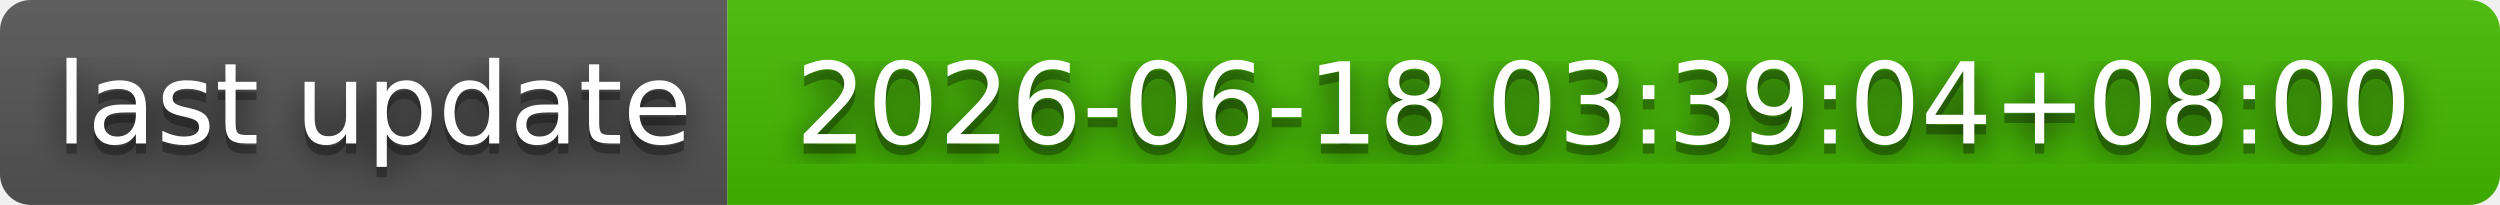
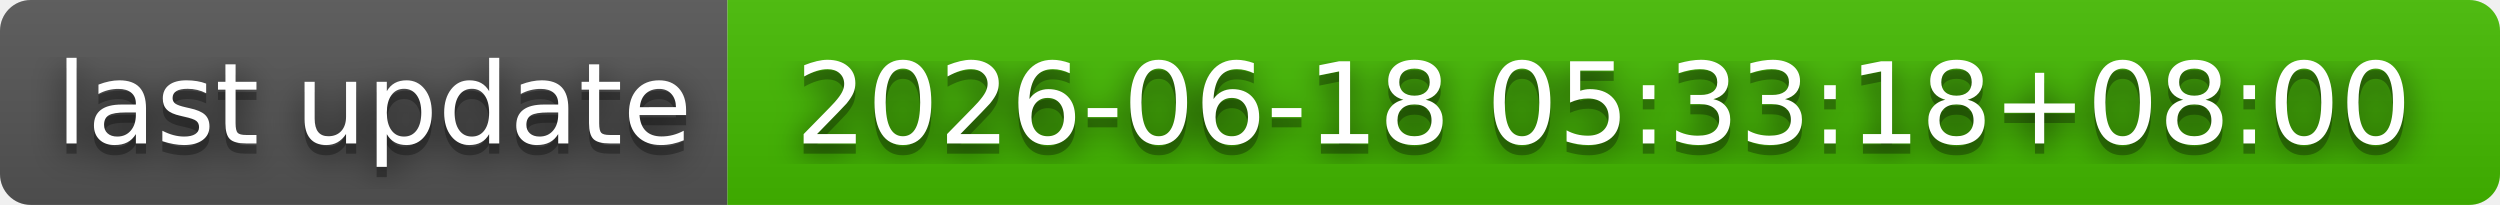
- <svg xmlns="http://www.w3.org/2000/svg" width="244" height="20" role="img" aria-label="last update: 2026-06-18 03:39:04+08:00">
+ <svg xmlns="http://www.w3.org/2000/svg" width="244" height="20" role="img" aria-label="last update: 2026-06-18 05:33:18+08:00">
  <filter id="blur">
    <feGaussianBlur stdDeviation="16" />
  </filter>
  <linearGradient id="s" x2="0" y2="100%">
    <stop offset="0" stop-color="#bbb" stop-opacity=".1" />
    <stop offset="1" stop-opacity=".1" />
  </linearGradient>
  <clipPath id="r">
    <rect width="244" height="20" rx="3" />
  </clipPath>
  <g clip-path="url(#r)">
    <rect width="71" height="20" fill="#555" />
    <rect x="71" width="173" height="20" fill="#4b0" />
    <rect width="244" height="20" fill="url(#s)" />
  </g>
  <g fill="#fff" text-anchor="middle" font-family="Verdana,Geneva,DejaVu Sans,sans-serif" text-rendering="geometricPrecision" font-size="110">
    <g transform="scale(.1)">
      <g aria-hidden="true" fill="#010101">
        <text x="365" y="150" fill-opacity=".8" filter="url(#blur)" textLength="610">last update</text>
        <text x="365" y="150" fill-opacity=".3" textLength="610">last update</text>
      </g>
      <text x="365" y="140" textLength="610">last update</text>
    </g>
    <g transform="scale(.1)">
      <g aria-hidden="true" fill="#010101">
-         <text x="1565" y="150" fill-opacity=".8" filter="url(#blur)" textLength="1630">2026-06-18 03:39:04+08:00</text>
-         <text x="1565" y="150" fill-opacity=".3" textLength="1630">2026-06-18 03:39:04+08:00</text>
+         <text x="1565" y="150" fill-opacity=".8" filter="url(#blur)" textLength="1630">2026-06-18 05:33:18+08:00</text>
+         <text x="1565" y="150" fill-opacity=".3" textLength="1630">2026-06-18 05:33:18+08:00</text>
      </g>
-       <text x="1565" y="140" textLength="1630">2026-06-18 03:39:04+08:00</text>
+       <text x="1565" y="140" textLength="1630">2026-06-18 05:33:18+08:00</text>
    </g>
  </g>
</svg>
